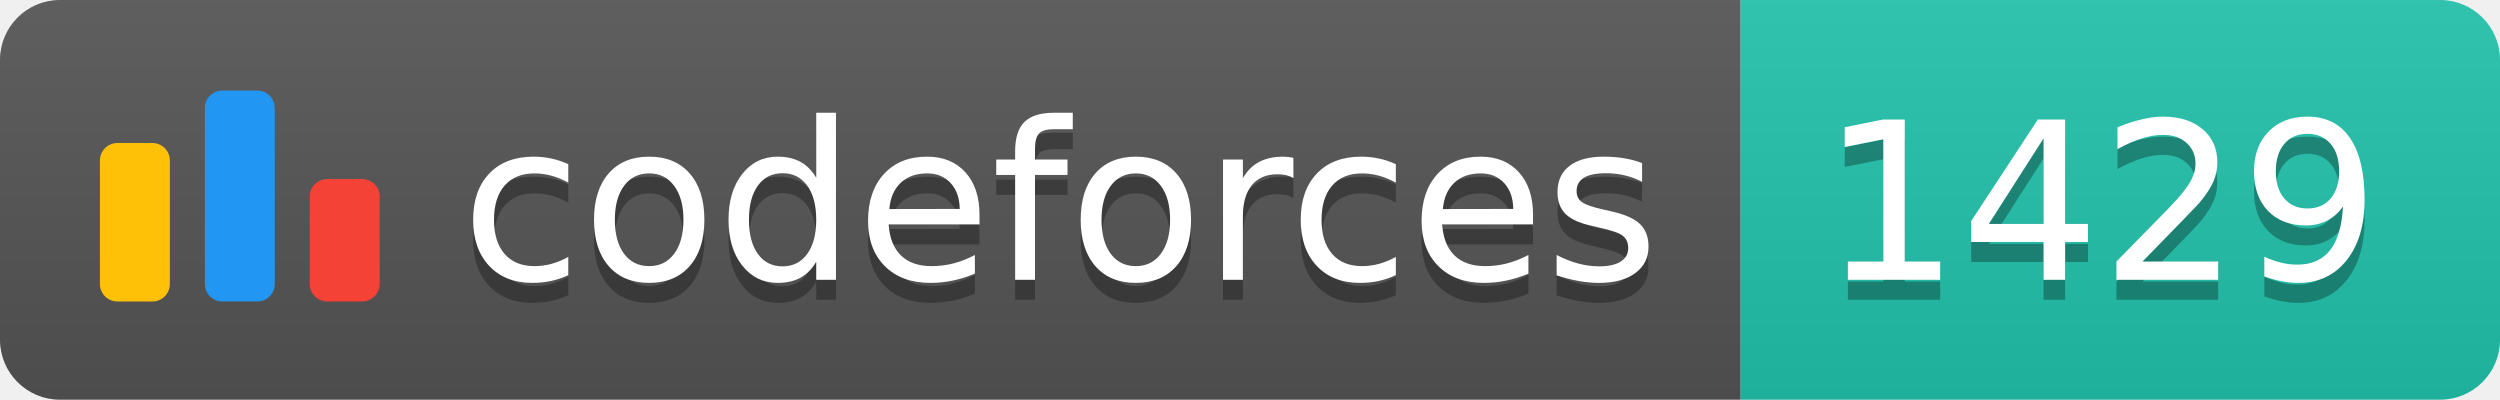
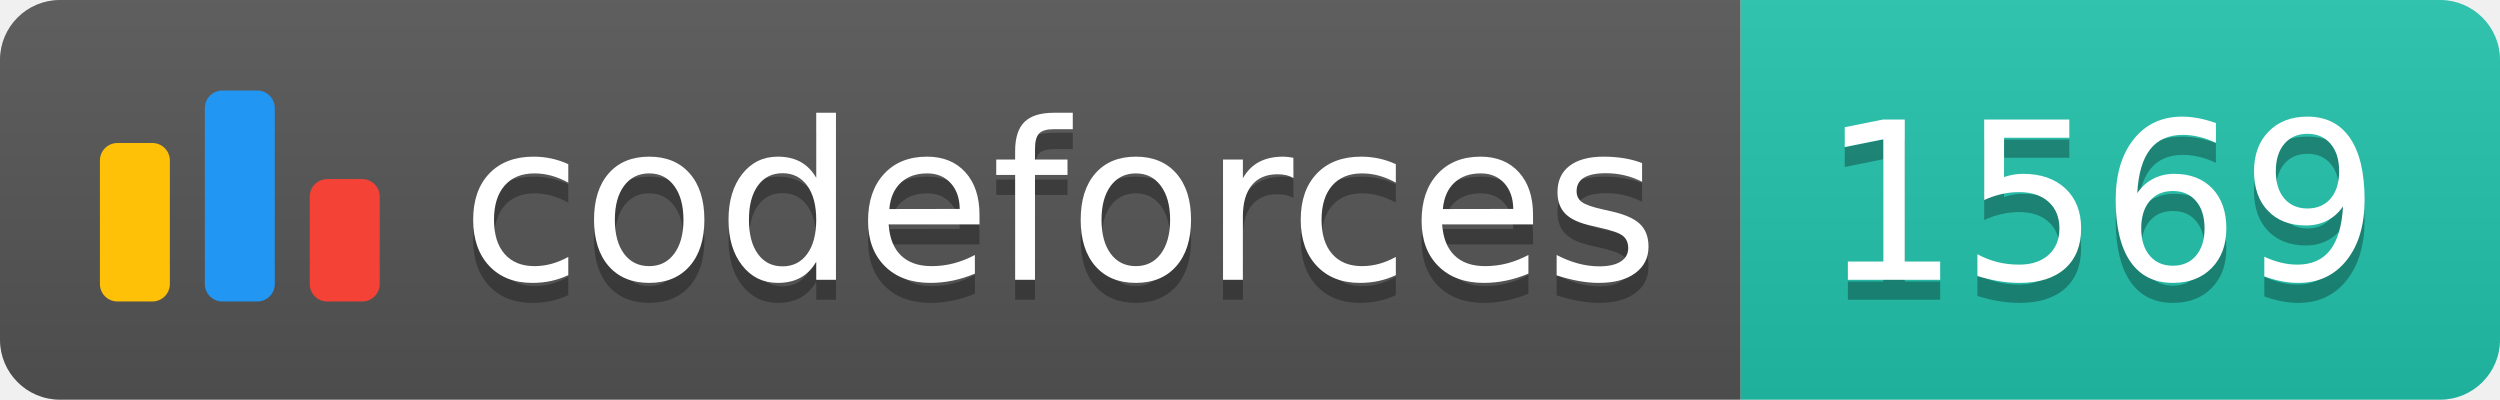
<svg xmlns="http://www.w3.org/2000/svg" width="125.1" height="20">
  <linearGradient id="smooth" x2="0" y2="100%">
    <stop offset="0" stop-color="#bbb" stop-opacity=".1" />
    <stop offset="1" stop-opacity=".1" />
  </linearGradient>
  <clipPath id="round">
    <rect width="125.1" height="20" rx="3" fill="#fff" />
  </clipPath>
  <g clip-path="url(#round)">
    <rect width="87.1" height="20" fill="#555" />
    <rect x="87.1" width="38.0" height="20" fill="#22C4AE" />
    <rect width="125.1" height="20" fill="url(#smooth)" />
  </g>
  <g fill="#fff" text-anchor="middle" font-family="DejaVu Sans,Verdana,Geneva,sans-serif" font-size="110">
    <svg x="5" y="3" class="logo" width="14" height="14" viewBox="0 0 32 25" fill="none">
      <rect y="6" width="8" height="18.125" rx="2" fill="#FFC107" />
      <rect x="24" y="10.125" width="8" height="14" rx="2" fill="#F44336" />
      <rect x="12" width="8" height="24.125" rx="2" fill="#2196F3" />
    </svg>
    <text x="530.5" y="150" fill="#010101" fill-opacity=".3" transform="scale(0.1)" textLength="601.0" lengthAdjust="spacing">codeforces
        </text>
    <text x="530.5" y="140" transform="scale(0.1)" textLength="601.0" lengthAdjust="spacing">codeforces</text>
-     <text x="1051.0" y="150" fill="#010101" fill-opacity=".3" transform="scale(0.1)" textLength="280.0" lengthAdjust="spacing">1429
+     <text x="1051.0" y="150" fill="#010101" fill-opacity=".3" transform="scale(0.1)" textLength="280.0" lengthAdjust="spacing">1569
        </text>
-     <text x="1051.0" y="140" transform="scale(0.1)" textLength="280.0" lengthAdjust="spacing">1429</text>
+     <text x="1051.0" y="140" transform="scale(0.1)" textLength="280.0" lengthAdjust="spacing">1569</text>
  </g>
</svg>
